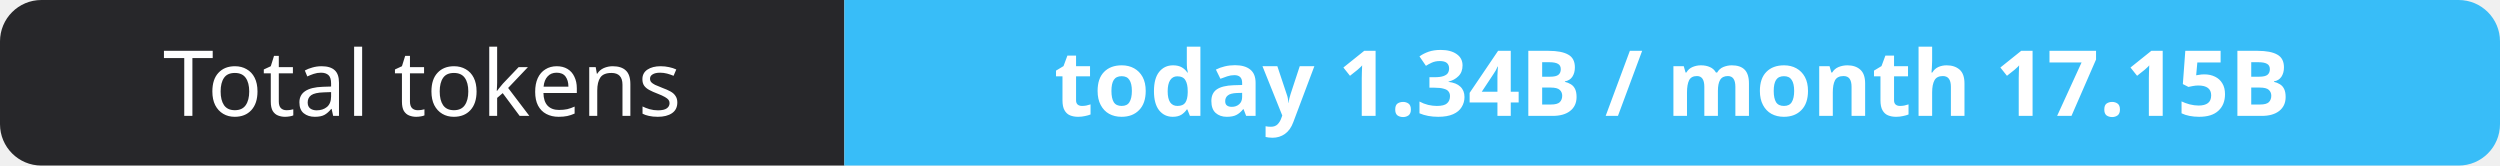
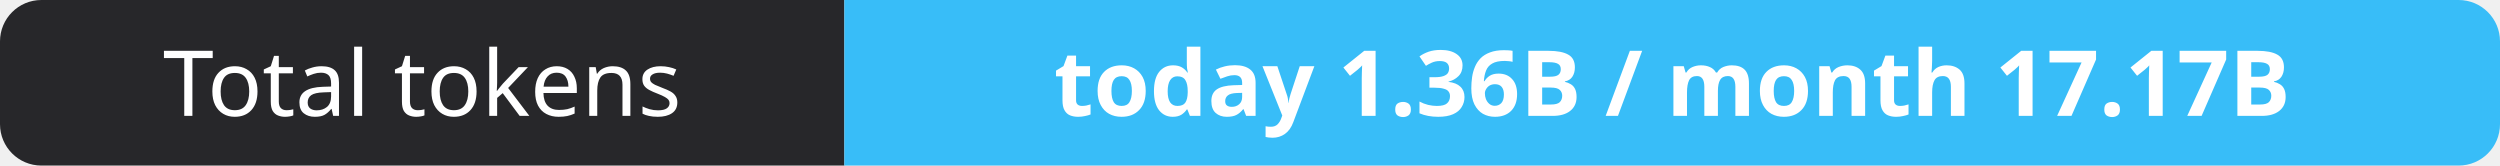
- <svg xmlns="http://www.w3.org/2000/svg" width="302" height="20" role="img" aria-label="Total tokens: today 1.34B / month 17.15B">
+ <svg xmlns="http://www.w3.org/2000/svg" width="302" height="20" role="img" aria-label="Total tokens: today 1.36B / month 17.17B">
  <clipPath id="r">
    <rect width="302" height="20" rx="5" fill="#fff" />
  </clipPath>
  <g clip-path="url(#r)">
    <rect width="102" height="20" fill="#27272a" />
    <rect x="102" width="200" height="20" fill="#38bdf8" />
  </g>
  <g fill="#fff" text-anchor="middle" font-family="Verdana,Geneva,sans-serif" font-size="11">
    <text x="51.0" y="14">Total tokens</text>
-     <text x="202.0" y="14" font-weight="700">today 1.34B / month 17.15B</text>
+     <text x="202.0" y="14" font-weight="700">today 1.36B / month 17.17B</text>
  </g>
</svg>
